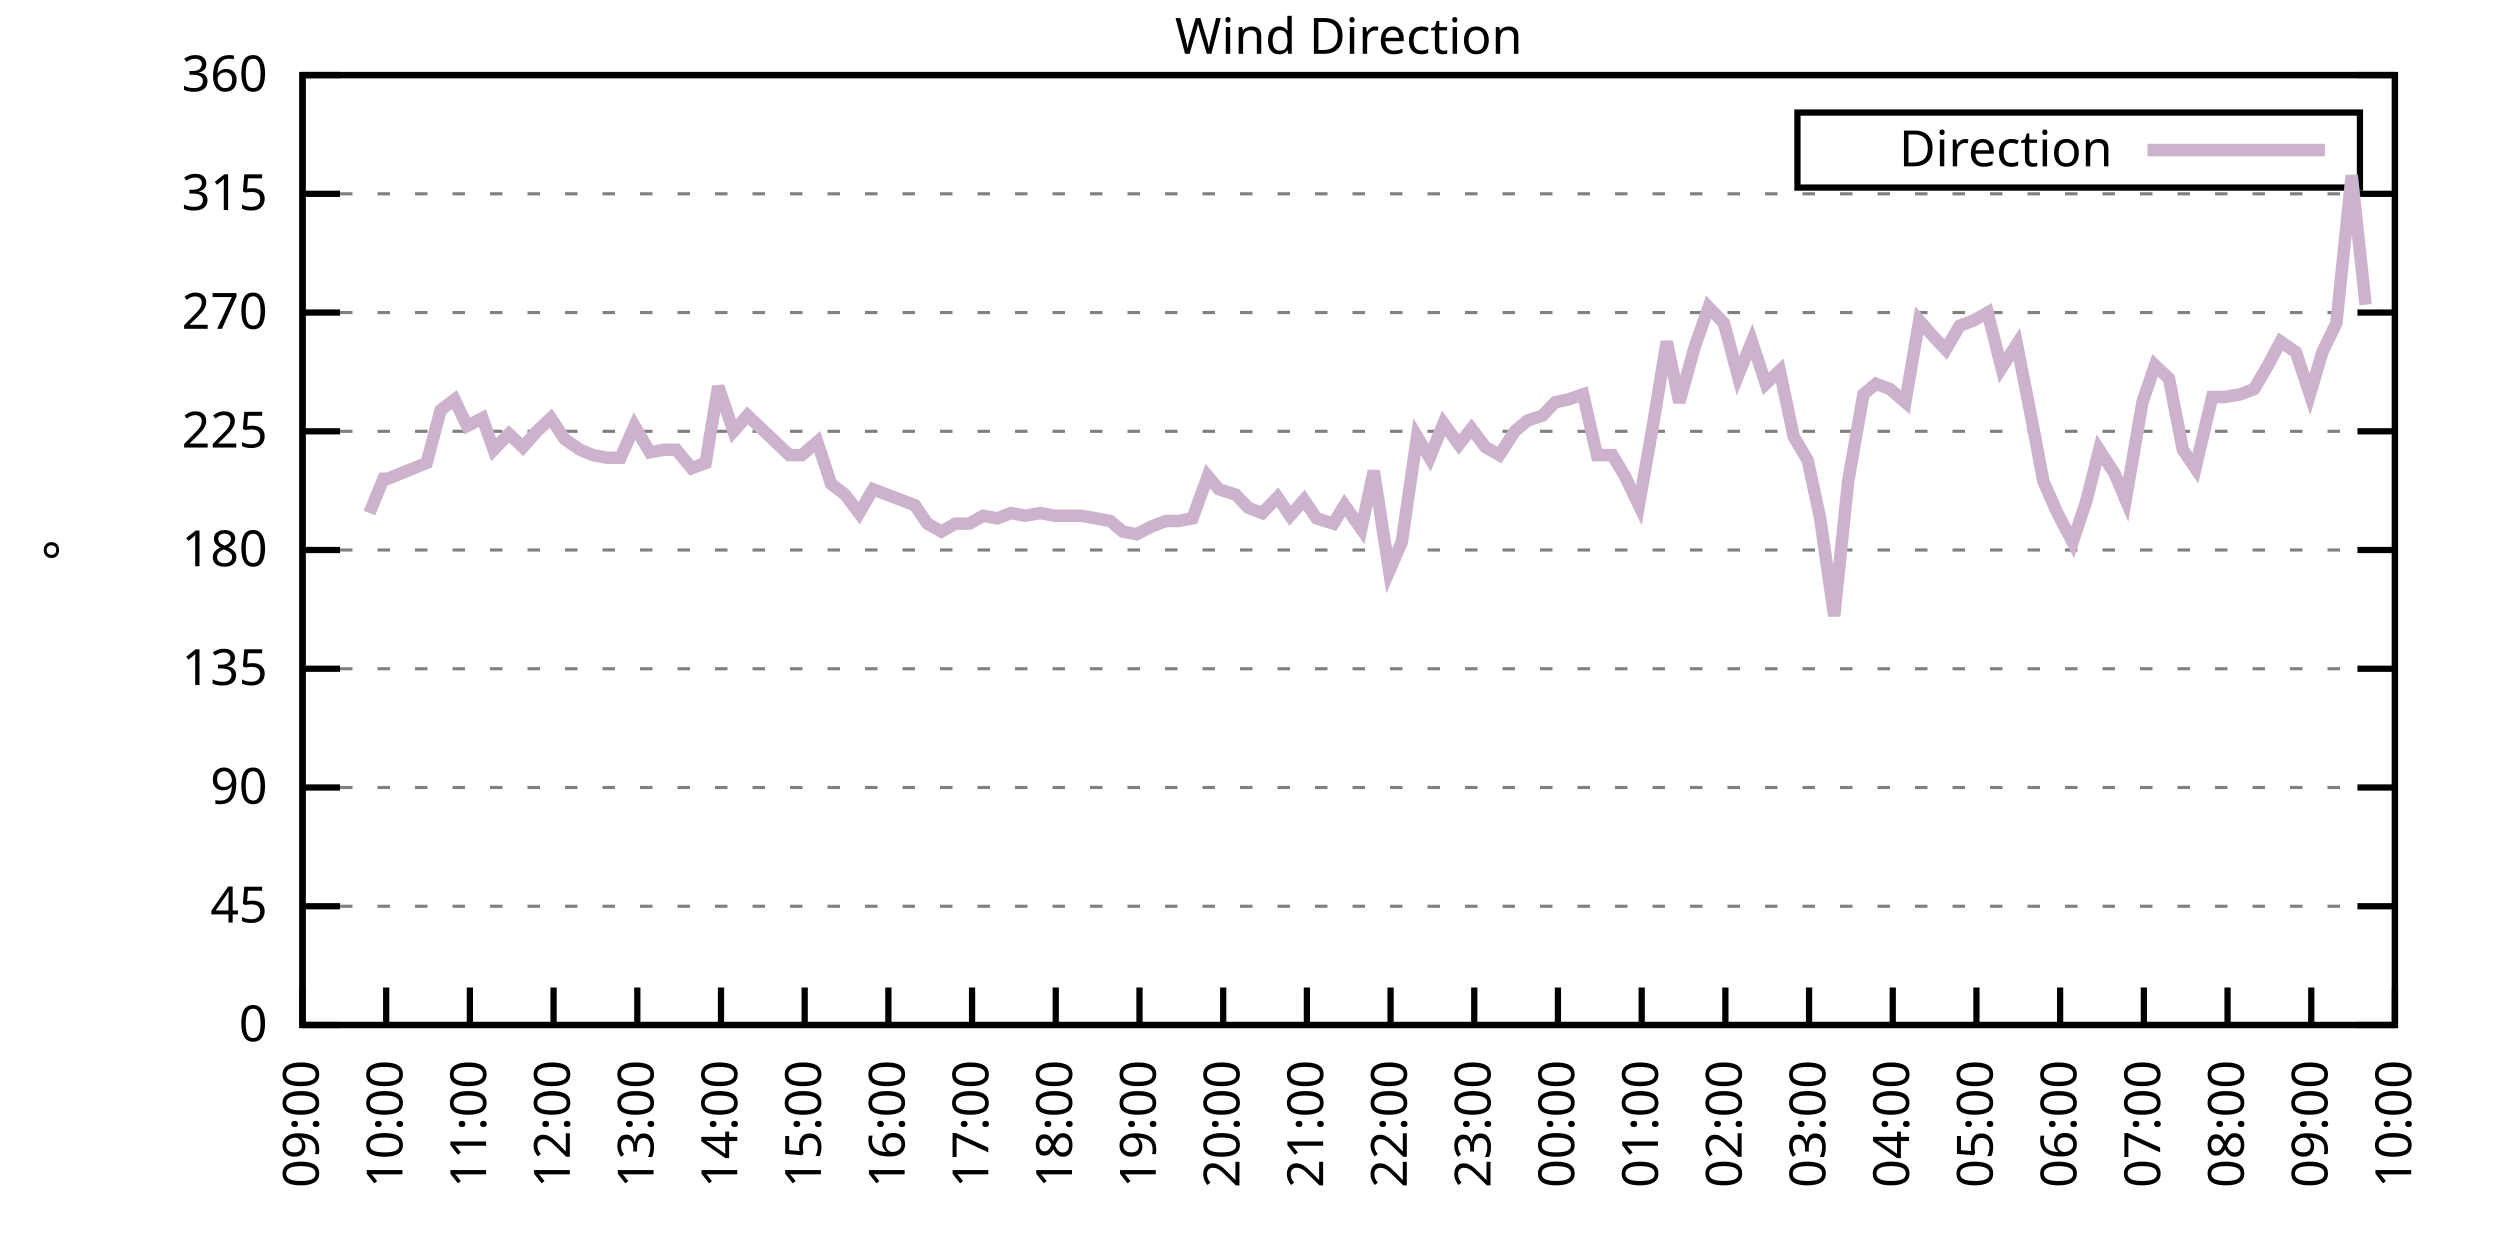
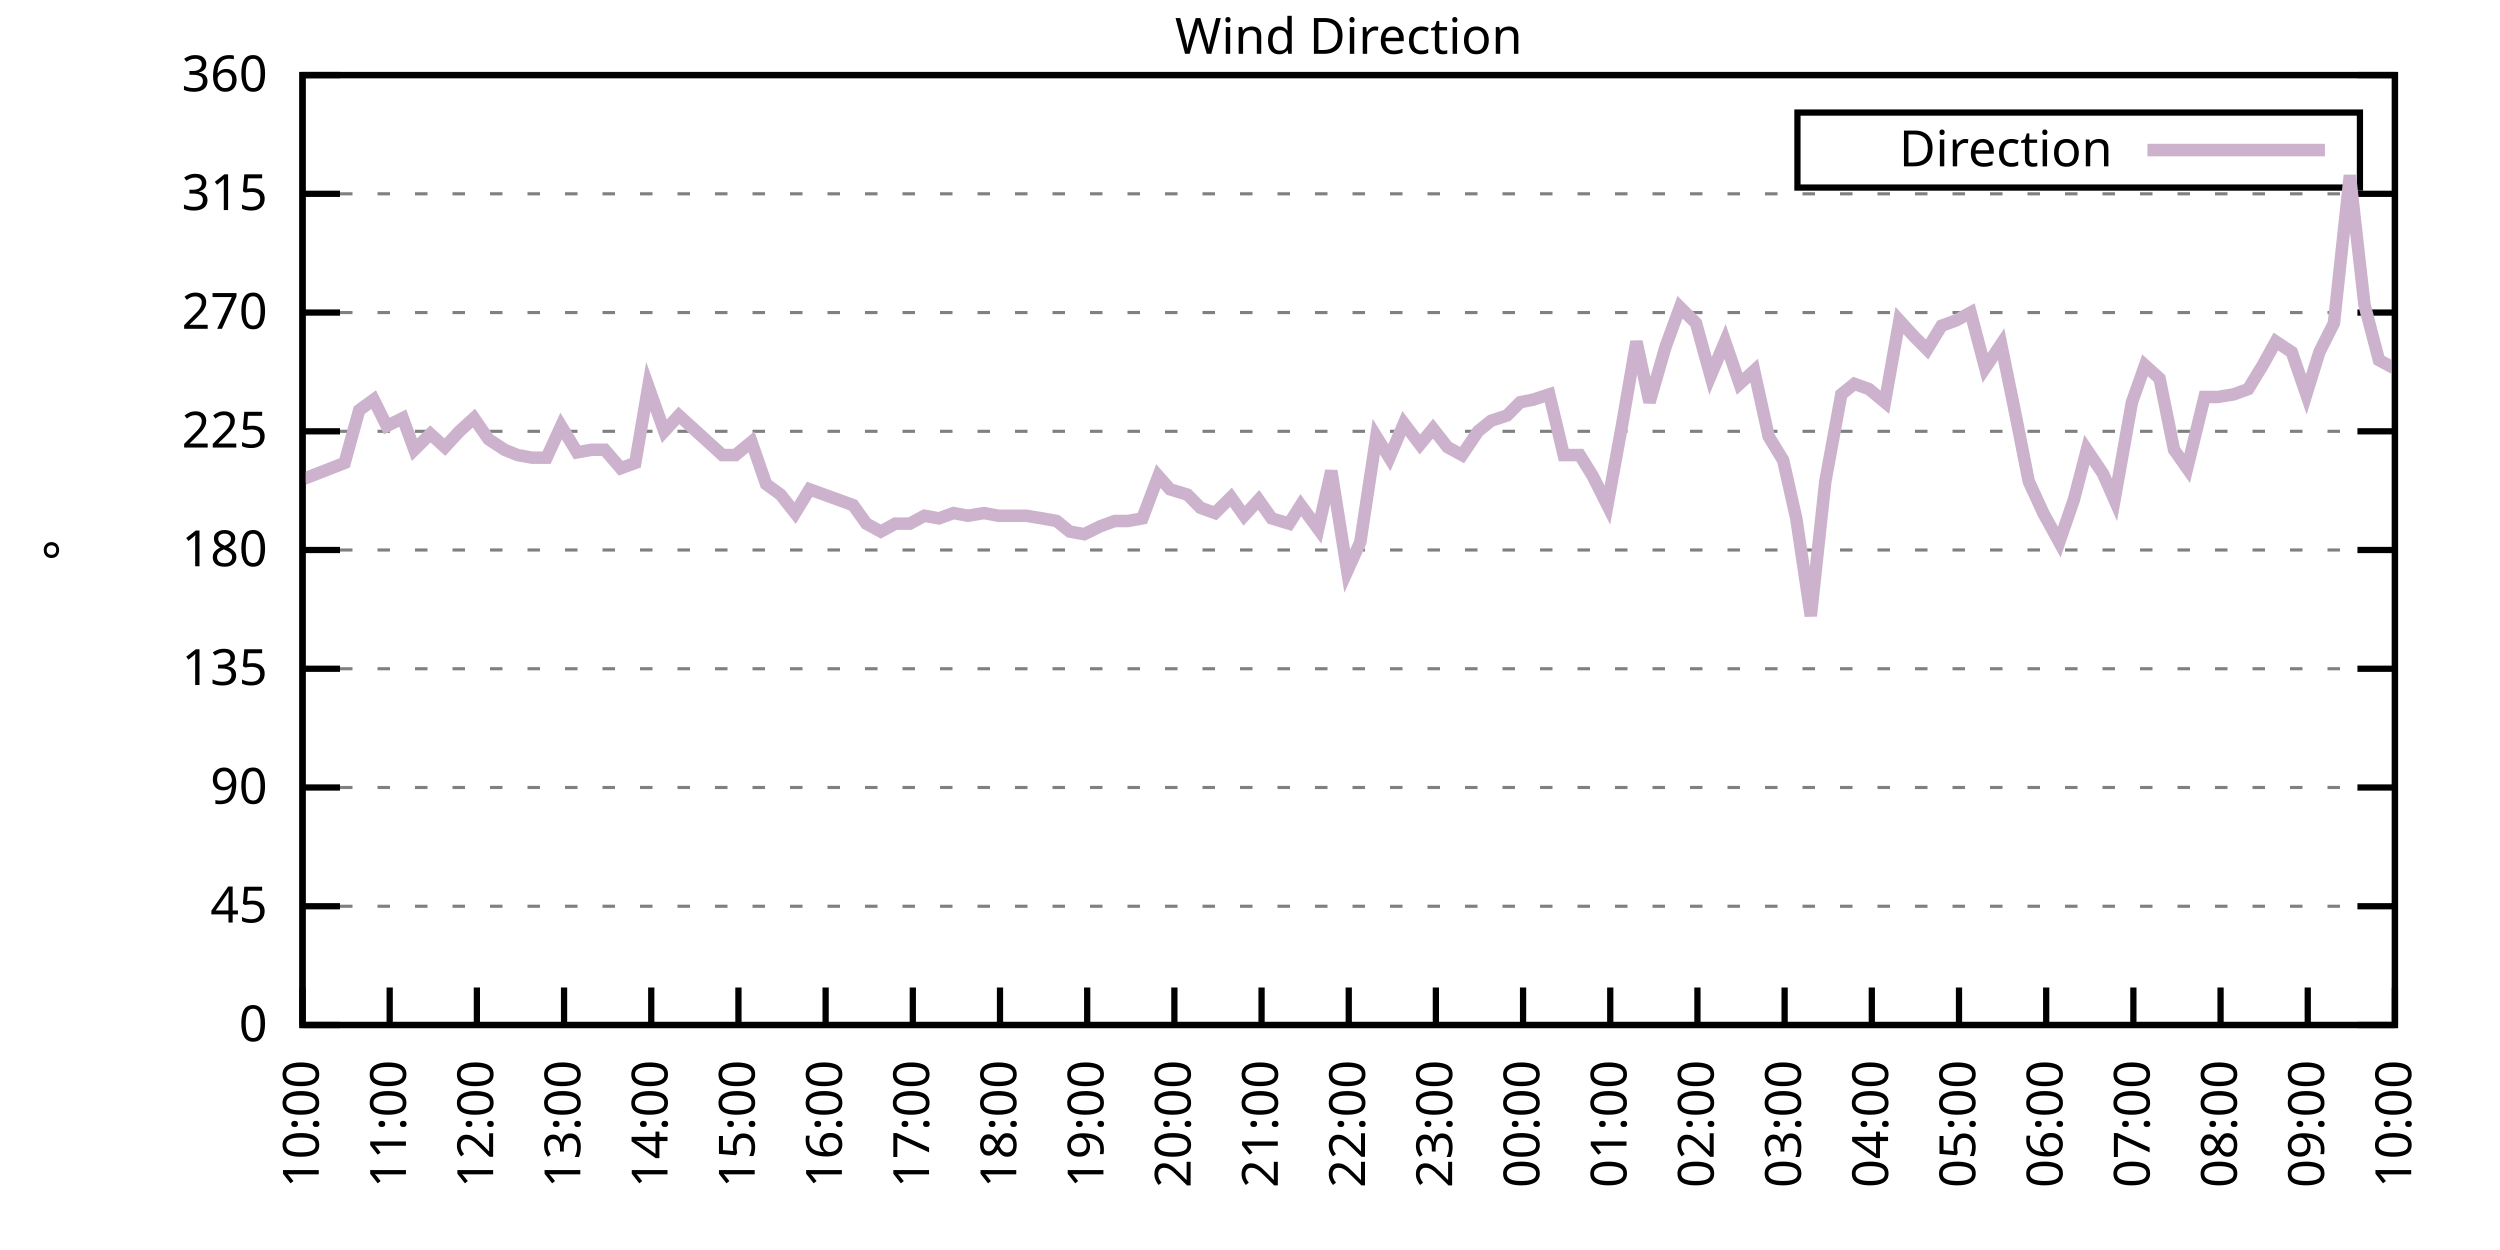
<svg xmlns="http://www.w3.org/2000/svg" xmlns:xlink="http://www.w3.org/1999/xlink" width="400" height="200" viewBox="0 0 400 200">
  <g id="gnuplot_canvas">
    <rect x="0" y="0" width="400" height="200" fill="none" />
    <defs>
      <circle id="gpDot" r="0.5" stroke-width="0.5" stroke="currentColor" />
      <path id="gpPt0" stroke-width="0.333" stroke="currentColor" d="M-1,0 h2 M0,-1 v2" />
      <path id="gpPt1" stroke-width="0.333" stroke="currentColor" d="M-1,-1 L1,1 M1,-1 L-1,1" />
      <path id="gpPt2" stroke-width="0.333" stroke="currentColor" d="M-1,0 L1,0 M0,-1 L0,1 M-1,-1 L1,1 M-1,1 L1,-1" />
      <rect id="gpPt3" stroke-width="0.333" stroke="currentColor" x="-1" y="-1" width="2" height="2" />
      <rect id="gpPt4" stroke-width="0.333" stroke="currentColor" fill="currentColor" x="-1" y="-1" width="2" height="2" />
      <circle id="gpPt5" stroke-width="0.333" stroke="currentColor" cx="0" cy="0" r="1" />
      <use xlink:href="#gpPt5" id="gpPt6" fill="currentColor" stroke="none" />
      <path id="gpPt7" stroke-width="0.333" stroke="currentColor" d="M0,-1.33 L-1.33,0.67 L1.33,0.67 z" />
      <use xlink:href="#gpPt7" id="gpPt8" fill="currentColor" stroke="none" />
      <use xlink:href="#gpPt7" id="gpPt9" stroke="currentColor" transform="rotate(180)" />
      <use xlink:href="#gpPt9" id="gpPt10" fill="currentColor" stroke="none" />
      <use xlink:href="#gpPt3" id="gpPt11" stroke="currentColor" transform="rotate(45)" />
      <use xlink:href="#gpPt11" id="gpPt12" fill="currentColor" stroke="none" />
      <path id="gpPt13" stroke-width="0.333" stroke="currentColor" d="M0,1.330 L1.265,0.411 L0.782,-1.067 L-0.782,-1.076 L-1.265,0.411 z" />
      <use xlink:href="#gpPt13" id="gpPt14" fill="currentColor" stroke="none" />
      <filter id="textbox" filterUnits="objectBoundingBox" x="0" y="0" height="1" width="1">
        <feFlood flood-color="white" flood-opacity="1" result="bgnd" />
        <feComposite in="SourceGraphic" in2="bgnd" operator="atop" />
      </filter>
      <filter id="greybox" filterUnits="objectBoundingBox" x="0" y="0" height="1" width="1">
        <feFlood flood-color="lightgrey" flood-opacity="1" result="grey" />
        <feComposite in="SourceGraphic" in2="grey" operator="atop" />
      </filter>
    </defs>
    <g fill="none" color="white" stroke="currentColor" stroke-width="1.00" stroke-linecap="butt" stroke-linejoin="miter">
</g>
    <g fill="none" color="black" stroke="currentColor" stroke-width="1.00" stroke-linecap="butt" stroke-linejoin="miter">
      <g stroke="none" shape-rendering="crispEdges">
        <polygon fill="rgb(255, 255, 255)" points="48.40,164.00 383.18,164.00 383.18,12.02 48.40,12.02 " />
      </g>
    </g>
    <g fill="none" color="black" stroke="currentColor" stroke-width="1.00" stroke-linecap="butt" stroke-linejoin="miter">
</g>
    <g fill="none" color="black" stroke="black" stroke-width="0.50" stroke-linecap="butt" stroke-linejoin="miter">
</g>
    <g fill="none" color="gray" stroke="currentColor" stroke-width="0.50" stroke-linecap="butt" stroke-linejoin="miter">
      <path stroke="gray" stroke-dasharray="2,4" class="gridline" d="M48.40,164.00 L383.19,164.00  " />
    </g>
    <g fill="none" color="gray" stroke="gray" stroke-width="1.00" stroke-linecap="butt" stroke-linejoin="miter">
</g>
    <g fill="none" color="black" stroke="currentColor" stroke-width="1.00" stroke-linecap="butt" stroke-linejoin="miter">
      <path stroke="black" d="M48.40,164.00 L54.40,164.00 M383.19,164.00 L377.19,164.00  " />
      <g transform="translate(42.80,166.60)" stroke="none" fill="black" font-family="Sans" font-size="8.00" text-anchor="end">
        <text>
          <tspan font-family="Sans"> 0</tspan>
        </text>
      </g>
    </g>
    <g fill="none" color="black" stroke="currentColor" stroke-width="1.00" stroke-linecap="butt" stroke-linejoin="miter">
</g>
    <g fill="none" color="black" stroke="black" stroke-width="0.50" stroke-linecap="butt" stroke-linejoin="miter">
</g>
    <g fill="none" color="gray" stroke="currentColor" stroke-width="0.50" stroke-linecap="butt" stroke-linejoin="miter">
      <path stroke="gray" stroke-dasharray="2,4" class="gridline" d="M48.40,145.00 L383.19,145.00  " />
    </g>
    <g fill="none" color="gray" stroke="gray" stroke-width="1.00" stroke-linecap="butt" stroke-linejoin="miter">
</g>
    <g fill="none" color="black" stroke="currentColor" stroke-width="1.00" stroke-linecap="butt" stroke-linejoin="miter">
      <path stroke="black" d="M48.40,145.00 L54.40,145.00 M383.19,145.00 L377.19,145.00  " />
      <g transform="translate(42.80,147.60)" stroke="none" fill="black" font-family="Sans" font-size="8.00" text-anchor="end">
        <text>
          <tspan font-family="Sans"> 45</tspan>
        </text>
      </g>
    </g>
    <g fill="none" color="black" stroke="currentColor" stroke-width="1.00" stroke-linecap="butt" stroke-linejoin="miter">
</g>
    <g fill="none" color="black" stroke="black" stroke-width="0.50" stroke-linecap="butt" stroke-linejoin="miter">
</g>
    <g fill="none" color="gray" stroke="currentColor" stroke-width="0.50" stroke-linecap="butt" stroke-linejoin="miter">
      <path stroke="gray" stroke-dasharray="2,4" class="gridline" d="M48.40,126.00 L383.19,126.00  " />
    </g>
    <g fill="none" color="gray" stroke="gray" stroke-width="1.00" stroke-linecap="butt" stroke-linejoin="miter">
</g>
    <g fill="none" color="black" stroke="currentColor" stroke-width="1.00" stroke-linecap="butt" stroke-linejoin="miter">
      <path stroke="black" d="M48.40,126.00 L54.40,126.00 M383.19,126.00 L377.19,126.00  " />
      <g transform="translate(42.80,128.60)" stroke="none" fill="black" font-family="Sans" font-size="8.00" text-anchor="end">
        <text>
          <tspan font-family="Sans"> 90</tspan>
        </text>
      </g>
    </g>
    <g fill="none" color="black" stroke="currentColor" stroke-width="1.00" stroke-linecap="butt" stroke-linejoin="miter">
</g>
    <g fill="none" color="black" stroke="black" stroke-width="0.50" stroke-linecap="butt" stroke-linejoin="miter">
</g>
    <g fill="none" color="gray" stroke="currentColor" stroke-width="0.50" stroke-linecap="butt" stroke-linejoin="miter">
      <path stroke="gray" stroke-dasharray="2,4" class="gridline" d="M48.40,107.00 L383.19,107.00  " />
    </g>
    <g fill="none" color="gray" stroke="gray" stroke-width="1.00" stroke-linecap="butt" stroke-linejoin="miter">
</g>
    <g fill="none" color="black" stroke="currentColor" stroke-width="1.00" stroke-linecap="butt" stroke-linejoin="miter">
      <path stroke="black" d="M48.40,107.00 L54.40,107.00 M383.19,107.00 L377.19,107.00  " />
      <g transform="translate(42.80,109.60)" stroke="none" fill="black" font-family="Sans" font-size="8.00" text-anchor="end">
        <text>
          <tspan font-family="Sans"> 135</tspan>
        </text>
      </g>
    </g>
    <g fill="none" color="black" stroke="currentColor" stroke-width="1.00" stroke-linecap="butt" stroke-linejoin="miter">
</g>
    <g fill="none" color="black" stroke="black" stroke-width="0.50" stroke-linecap="butt" stroke-linejoin="miter">
</g>
    <g fill="none" color="gray" stroke="currentColor" stroke-width="0.50" stroke-linecap="butt" stroke-linejoin="miter">
      <path stroke="gray" stroke-dasharray="2,4" class="gridline" d="M48.40,88.00 L383.19,88.00  " />
    </g>
    <g fill="none" color="gray" stroke="gray" stroke-width="1.00" stroke-linecap="butt" stroke-linejoin="miter">
</g>
    <g fill="none" color="black" stroke="currentColor" stroke-width="1.00" stroke-linecap="butt" stroke-linejoin="miter">
      <path stroke="black" d="M48.40,88.00 L54.40,88.00 M383.19,88.00 L377.19,88.00  " />
      <g transform="translate(42.80,90.60)" stroke="none" fill="black" font-family="Sans" font-size="8.00" text-anchor="end">
        <text>
          <tspan font-family="Sans"> 180</tspan>
        </text>
      </g>
    </g>
    <g fill="none" color="black" stroke="currentColor" stroke-width="1.00" stroke-linecap="butt" stroke-linejoin="miter">
</g>
    <g fill="none" color="black" stroke="black" stroke-width="0.50" stroke-linecap="butt" stroke-linejoin="miter">
</g>
    <g fill="none" color="gray" stroke="currentColor" stroke-width="0.50" stroke-linecap="butt" stroke-linejoin="miter">
      <path stroke="gray" stroke-dasharray="2,4" class="gridline" d="M48.40,69.01 L383.19,69.01  " />
    </g>
    <g fill="none" color="gray" stroke="gray" stroke-width="1.00" stroke-linecap="butt" stroke-linejoin="miter">
</g>
    <g fill="none" color="black" stroke="currentColor" stroke-width="1.00" stroke-linecap="butt" stroke-linejoin="miter">
      <path stroke="black" d="M48.40,69.01 L54.40,69.01 M383.19,69.01 L377.19,69.01  " />
      <g transform="translate(42.80,71.61)" stroke="none" fill="black" font-family="Sans" font-size="8.00" text-anchor="end">
        <text>
          <tspan font-family="Sans"> 225</tspan>
        </text>
      </g>
    </g>
    <g fill="none" color="black" stroke="currentColor" stroke-width="1.00" stroke-linecap="butt" stroke-linejoin="miter">
</g>
    <g fill="none" color="black" stroke="black" stroke-width="0.50" stroke-linecap="butt" stroke-linejoin="miter">
</g>
    <g fill="none" color="gray" stroke="currentColor" stroke-width="0.50" stroke-linecap="butt" stroke-linejoin="miter">
      <path stroke="gray" stroke-dasharray="2,4" class="gridline" d="M48.40,50.01 L383.19,50.01  " />
    </g>
    <g fill="none" color="gray" stroke="gray" stroke-width="1.00" stroke-linecap="butt" stroke-linejoin="miter">
</g>
    <g fill="none" color="black" stroke="currentColor" stroke-width="1.00" stroke-linecap="butt" stroke-linejoin="miter">
      <path stroke="black" d="M48.40,50.01 L54.40,50.01 M383.19,50.01 L377.19,50.01  " />
      <g transform="translate(42.80,52.61)" stroke="none" fill="black" font-family="Sans" font-size="8.00" text-anchor="end">
        <text>
          <tspan font-family="Sans"> 270</tspan>
        </text>
      </g>
    </g>
    <g fill="none" color="black" stroke="currentColor" stroke-width="1.00" stroke-linecap="butt" stroke-linejoin="miter">
</g>
    <g fill="none" color="black" stroke="black" stroke-width="0.50" stroke-linecap="butt" stroke-linejoin="miter">
</g>
    <g fill="none" color="gray" stroke="currentColor" stroke-width="0.50" stroke-linecap="butt" stroke-linejoin="miter">
      <path stroke="gray" stroke-dasharray="2,4" class="gridline" d="M48.40,31.01 L383.19,31.01  " />
    </g>
    <g fill="none" color="gray" stroke="gray" stroke-width="1.00" stroke-linecap="butt" stroke-linejoin="miter">
</g>
    <g fill="none" color="black" stroke="currentColor" stroke-width="1.00" stroke-linecap="butt" stroke-linejoin="miter">
      <path stroke="black" d="M48.40,31.01 L54.40,31.01 M383.19,31.01 L377.19,31.01  " />
      <g transform="translate(42.80,33.61)" stroke="none" fill="black" font-family="Sans" font-size="8.00" text-anchor="end">
        <text>
          <tspan font-family="Sans"> 315</tspan>
        </text>
      </g>
    </g>
    <g fill="none" color="black" stroke="currentColor" stroke-width="1.00" stroke-linecap="butt" stroke-linejoin="miter">
</g>
    <g fill="none" color="black" stroke="black" stroke-width="0.50" stroke-linecap="butt" stroke-linejoin="miter">
</g>
    <g fill="none" color="gray" stroke="currentColor" stroke-width="0.50" stroke-linecap="butt" stroke-linejoin="miter">
      <path stroke="gray" stroke-dasharray="2,4" class="gridline" d="M48.40,12.01 L383.19,12.01  " />
    </g>
    <g fill="none" color="gray" stroke="gray" stroke-width="1.00" stroke-linecap="butt" stroke-linejoin="miter">
</g>
    <g fill="none" color="black" stroke="currentColor" stroke-width="1.00" stroke-linecap="butt" stroke-linejoin="miter">
      <path stroke="black" d="M48.40,12.01 L54.40,12.01 M383.19,12.01 L377.19,12.01  " />
      <g transform="translate(42.80,14.61)" stroke="none" fill="black" font-family="Sans" font-size="8.00" text-anchor="end">
        <text>
          <tspan font-family="Sans"> 360</tspan>
        </text>
      </g>
    </g>
    <g fill="none" color="black" stroke="currentColor" stroke-width="1.00" stroke-linecap="butt" stroke-linejoin="miter">
      <path stroke="black" d="M48.40,164.00 L48.40,158.00  " />
      <g transform="translate(51.00,169.60) rotate(270.00)" stroke="none" fill="black" font-family="Sans" font-size="8.00" text-anchor="end">
        <text>
-           <tspan font-family="Sans">09:00</tspan>
-         </text>
-       </g>
-     </g>
-     <g fill="none" color="black" stroke="currentColor" stroke-width="1.00" stroke-linecap="butt" stroke-linejoin="miter">
-       <path stroke="black" d="M61.79,164.00 L61.79,158.00  " />
-       <g transform="translate(64.39,169.60) rotate(270.00)" stroke="none" fill="black" font-family="Sans" font-size="8.00" text-anchor="end">
-         <text>
          <tspan font-family="Sans">10:00</tspan>
        </text>
      </g>
    </g>
    <g fill="none" color="black" stroke="currentColor" stroke-width="1.00" stroke-linecap="butt" stroke-linejoin="miter">
-       <path stroke="black" d="M75.18,164.00 L75.18,158.00  " />
-       <g transform="translate(77.78,169.60) rotate(270.00)" stroke="none" fill="black" font-family="Sans" font-size="8.00" text-anchor="end">
+       <path stroke="black" d="M62.35,164.00 L62.35,158.00  " />
+       <g transform="translate(64.95,169.60) rotate(270.00)" stroke="none" fill="black" font-family="Sans" font-size="8.00" text-anchor="end">
        <text>
          <tspan font-family="Sans">11:00</tspan>
        </text>
      </g>
    </g>
    <g fill="none" color="black" stroke="currentColor" stroke-width="1.00" stroke-linecap="butt" stroke-linejoin="miter">
-       <path stroke="black" d="M88.57,164.00 L88.57,158.00  " />
-       <g transform="translate(91.17,169.60) rotate(270.00)" stroke="none" fill="black" font-family="Sans" font-size="8.00" text-anchor="end">
+       <path stroke="black" d="M76.30,164.00 L76.30,158.00  " />
+       <g transform="translate(78.90,169.60) rotate(270.00)" stroke="none" fill="black" font-family="Sans" font-size="8.00" text-anchor="end">
        <text>
          <tspan font-family="Sans">12:00</tspan>
        </text>
      </g>
    </g>
    <g fill="none" color="black" stroke="currentColor" stroke-width="1.00" stroke-linecap="butt" stroke-linejoin="miter">
-       <path stroke="black" d="M101.97,164.00 L101.97,158.00  " />
-       <g transform="translate(104.57,169.60) rotate(270.00)" stroke="none" fill="black" font-family="Sans" font-size="8.00" text-anchor="end">
+       <path stroke="black" d="M90.25,164.00 L90.25,158.00  " />
+       <g transform="translate(92.85,169.60) rotate(270.00)" stroke="none" fill="black" font-family="Sans" font-size="8.00" text-anchor="end">
        <text>
          <tspan font-family="Sans">13:00</tspan>
        </text>
      </g>
    </g>
    <g fill="none" color="black" stroke="currentColor" stroke-width="1.00" stroke-linecap="butt" stroke-linejoin="miter">
-       <path stroke="black" d="M115.36,164.00 L115.36,158.00  " />
-       <g transform="translate(117.96,169.60) rotate(270.00)" stroke="none" fill="black" font-family="Sans" font-size="8.00" text-anchor="end">
+       <path stroke="black" d="M104.20,164.00 L104.20,158.00  " />
+       <g transform="translate(106.80,169.60) rotate(270.00)" stroke="none" fill="black" font-family="Sans" font-size="8.00" text-anchor="end">
        <text>
          <tspan font-family="Sans">14:00</tspan>
        </text>
      </g>
    </g>
    <g fill="none" color="black" stroke="currentColor" stroke-width="1.00" stroke-linecap="butt" stroke-linejoin="miter">
-       <path stroke="black" d="M128.75,164.00 L128.75,158.00  " />
-       <g transform="translate(131.35,169.60) rotate(270.00)" stroke="none" fill="black" font-family="Sans" font-size="8.00" text-anchor="end">
+       <path stroke="black" d="M118.15,164.00 L118.15,158.00  " />
+       <g transform="translate(120.75,169.60) rotate(270.00)" stroke="none" fill="black" font-family="Sans" font-size="8.00" text-anchor="end">
        <text>
          <tspan font-family="Sans">15:00</tspan>
        </text>
      </g>
    </g>
    <g fill="none" color="black" stroke="currentColor" stroke-width="1.00" stroke-linecap="butt" stroke-linejoin="miter">
-       <path stroke="black" d="M142.14,164.00 L142.14,158.00  " />
-       <g transform="translate(144.74,169.60) rotate(270.00)" stroke="none" fill="black" font-family="Sans" font-size="8.00" text-anchor="end">
+       <path stroke="black" d="M132.10,164.00 L132.10,158.00  " />
+       <g transform="translate(134.70,169.60) rotate(270.00)" stroke="none" fill="black" font-family="Sans" font-size="8.00" text-anchor="end">
        <text>
          <tspan font-family="Sans">16:00</tspan>
        </text>
      </g>
    </g>
    <g fill="none" color="black" stroke="currentColor" stroke-width="1.00" stroke-linecap="butt" stroke-linejoin="miter">
-       <path stroke="black" d="M155.53,164.00 L155.53,158.00  " />
-       <g transform="translate(158.13,169.60) rotate(270.00)" stroke="none" fill="black" font-family="Sans" font-size="8.00" text-anchor="end">
+       <path stroke="black" d="M146.05,164.00 L146.05,158.00  " />
+       <g transform="translate(148.65,169.60) rotate(270.00)" stroke="none" fill="black" font-family="Sans" font-size="8.00" text-anchor="end">
        <text>
          <tspan font-family="Sans">17:00</tspan>
        </text>
      </g>
    </g>
    <g fill="none" color="black" stroke="currentColor" stroke-width="1.00" stroke-linecap="butt" stroke-linejoin="miter">
-       <path stroke="black" d="M168.92,164.00 L168.92,158.00  " />
-       <g transform="translate(171.52,169.60) rotate(270.00)" stroke="none" fill="black" font-family="Sans" font-size="8.00" text-anchor="end">
+       <path stroke="black" d="M160.00,164.00 L160.00,158.00  " />
+       <g transform="translate(162.60,169.60) rotate(270.00)" stroke="none" fill="black" font-family="Sans" font-size="8.00" text-anchor="end">
        <text>
          <tspan font-family="Sans">18:00</tspan>
        </text>
      </g>
    </g>
    <g fill="none" color="black" stroke="currentColor" stroke-width="1.00" stroke-linecap="butt" stroke-linejoin="miter">
-       <path stroke="black" d="M182.32,164.00 L182.32,158.00  " />
-       <g transform="translate(184.92,169.60) rotate(270.00)" stroke="none" fill="black" font-family="Sans" font-size="8.00" text-anchor="end">
+       <path stroke="black" d="M173.95,164.00 L173.95,158.00  " />
+       <g transform="translate(176.55,169.60) rotate(270.00)" stroke="none" fill="black" font-family="Sans" font-size="8.00" text-anchor="end">
        <text>
          <tspan font-family="Sans">19:00</tspan>
        </text>
      </g>
    </g>
    <g fill="none" color="black" stroke="currentColor" stroke-width="1.00" stroke-linecap="butt" stroke-linejoin="miter">
-       <path stroke="black" d="M195.71,164.00 L195.71,158.00  " />
-       <g transform="translate(198.31,169.60) rotate(270.00)" stroke="none" fill="black" font-family="Sans" font-size="8.00" text-anchor="end">
+       <path stroke="black" d="M187.90,164.00 L187.90,158.00  " />
+       <g transform="translate(190.50,169.60) rotate(270.00)" stroke="none" fill="black" font-family="Sans" font-size="8.00" text-anchor="end">
        <text>
          <tspan font-family="Sans">20:00</tspan>
        </text>
      </g>
    </g>
    <g fill="none" color="black" stroke="currentColor" stroke-width="1.00" stroke-linecap="butt" stroke-linejoin="miter">
-       <path stroke="black" d="M209.10,164.00 L209.10,158.00  " />
-       <g transform="translate(211.70,169.60) rotate(270.00)" stroke="none" fill="black" font-family="Sans" font-size="8.00" text-anchor="end">
+       <path stroke="black" d="M201.85,164.00 L201.85,158.00  " />
+       <g transform="translate(204.45,169.60) rotate(270.00)" stroke="none" fill="black" font-family="Sans" font-size="8.00" text-anchor="end">
        <text>
          <tspan font-family="Sans">21:00</tspan>
        </text>
      </g>
    </g>
    <g fill="none" color="black" stroke="currentColor" stroke-width="1.00" stroke-linecap="butt" stroke-linejoin="miter">
-       <path stroke="black" d="M222.49,164.00 L222.49,158.00  " />
-       <g transform="translate(225.09,169.60) rotate(270.00)" stroke="none" fill="black" font-family="Sans" font-size="8.00" text-anchor="end">
+       <path stroke="black" d="M215.80,164.00 L215.80,158.00  " />
+       <g transform="translate(218.40,169.60) rotate(270.00)" stroke="none" fill="black" font-family="Sans" font-size="8.00" text-anchor="end">
        <text>
          <tspan font-family="Sans">22:00</tspan>
        </text>
      </g>
    </g>
    <g fill="none" color="black" stroke="currentColor" stroke-width="1.00" stroke-linecap="butt" stroke-linejoin="miter">
-       <path stroke="black" d="M235.88,164.00 L235.88,158.00  " />
-       <g transform="translate(238.48,169.60) rotate(270.00)" stroke="none" fill="black" font-family="Sans" font-size="8.00" text-anchor="end">
+       <path stroke="black" d="M229.74,164.00 L229.74,158.00  " />
+       <g transform="translate(232.34,169.60) rotate(270.00)" stroke="none" fill="black" font-family="Sans" font-size="8.00" text-anchor="end">
        <text>
          <tspan font-family="Sans">23:00</tspan>
        </text>
      </g>
    </g>
    <g fill="none" color="black" stroke="currentColor" stroke-width="1.00" stroke-linecap="butt" stroke-linejoin="miter">
-       <path stroke="black" d="M249.27,164.00 L249.27,158.00  " />
-       <g transform="translate(251.87,169.60) rotate(270.00)" stroke="none" fill="black" font-family="Sans" font-size="8.00" text-anchor="end">
+       <path stroke="black" d="M243.69,164.00 L243.69,158.00  " />
+       <g transform="translate(246.29,169.60) rotate(270.00)" stroke="none" fill="black" font-family="Sans" font-size="8.00" text-anchor="end">
        <text>
          <tspan font-family="Sans">00:00</tspan>
        </text>
      </g>
    </g>
    <g fill="none" color="black" stroke="currentColor" stroke-width="1.00" stroke-linecap="butt" stroke-linejoin="miter">
-       <path stroke="black" d="M262.67,164.00 L262.67,158.00  " />
-       <g transform="translate(265.27,169.60) rotate(270.00)" stroke="none" fill="black" font-family="Sans" font-size="8.00" text-anchor="end">
+       <path stroke="black" d="M257.64,164.00 L257.64,158.00  " />
+       <g transform="translate(260.24,169.60) rotate(270.00)" stroke="none" fill="black" font-family="Sans" font-size="8.00" text-anchor="end">
        <text>
          <tspan font-family="Sans">01:00</tspan>
        </text>
      </g>
    </g>
    <g fill="none" color="black" stroke="currentColor" stroke-width="1.00" stroke-linecap="butt" stroke-linejoin="miter">
-       <path stroke="black" d="M276.06,164.00 L276.06,158.00  " />
-       <g transform="translate(278.66,169.60) rotate(270.00)" stroke="none" fill="black" font-family="Sans" font-size="8.00" text-anchor="end">
+       <path stroke="black" d="M271.59,164.00 L271.59,158.00  " />
+       <g transform="translate(274.19,169.60) rotate(270.00)" stroke="none" fill="black" font-family="Sans" font-size="8.00" text-anchor="end">
        <text>
          <tspan font-family="Sans">02:00</tspan>
        </text>
      </g>
    </g>
    <g fill="none" color="black" stroke="currentColor" stroke-width="1.00" stroke-linecap="butt" stroke-linejoin="miter">
-       <path stroke="black" d="M289.45,164.00 L289.45,158.00  " />
-       <g transform="translate(292.05,169.60) rotate(270.00)" stroke="none" fill="black" font-family="Sans" font-size="8.00" text-anchor="end">
+       <path stroke="black" d="M285.54,164.00 L285.54,158.00  " />
+       <g transform="translate(288.14,169.60) rotate(270.00)" stroke="none" fill="black" font-family="Sans" font-size="8.00" text-anchor="end">
        <text>
          <tspan font-family="Sans">03:00</tspan>
        </text>
      </g>
    </g>
    <g fill="none" color="black" stroke="currentColor" stroke-width="1.00" stroke-linecap="butt" stroke-linejoin="miter">
-       <path stroke="black" d="M302.84,164.00 L302.84,158.00  " />
-       <g transform="translate(305.44,169.60) rotate(270.00)" stroke="none" fill="black" font-family="Sans" font-size="8.00" text-anchor="end">
+       <path stroke="black" d="M299.49,164.00 L299.49,158.00  " />
+       <g transform="translate(302.09,169.60) rotate(270.00)" stroke="none" fill="black" font-family="Sans" font-size="8.00" text-anchor="end">
        <text>
          <tspan font-family="Sans">04:00</tspan>
        </text>
      </g>
    </g>
    <g fill="none" color="black" stroke="currentColor" stroke-width="1.00" stroke-linecap="butt" stroke-linejoin="miter">
-       <path stroke="black" d="M316.23,164.00 L316.23,158.00  " />
-       <g transform="translate(318.83,169.60) rotate(270.00)" stroke="none" fill="black" font-family="Sans" font-size="8.00" text-anchor="end">
+       <path stroke="black" d="M313.44,164.00 L313.44,158.00  " />
+       <g transform="translate(316.04,169.60) rotate(270.00)" stroke="none" fill="black" font-family="Sans" font-size="8.00" text-anchor="end">
        <text>
          <tspan font-family="Sans">05:00</tspan>
        </text>
      </g>
    </g>
    <g fill="none" color="black" stroke="currentColor" stroke-width="1.00" stroke-linecap="butt" stroke-linejoin="miter">
-       <path stroke="black" d="M329.62,164.00 L329.62,158.00  " />
-       <g transform="translate(332.22,169.60) rotate(270.00)" stroke="none" fill="black" font-family="Sans" font-size="8.00" text-anchor="end">
+       <path stroke="black" d="M327.39,164.00 L327.39,158.00  " />
+       <g transform="translate(329.99,169.60) rotate(270.00)" stroke="none" fill="black" font-family="Sans" font-size="8.00" text-anchor="end">
        <text>
          <tspan font-family="Sans">06:00</tspan>
        </text>
      </g>
    </g>
    <g fill="none" color="black" stroke="currentColor" stroke-width="1.00" stroke-linecap="butt" stroke-linejoin="miter">
-       <path stroke="black" d="M343.02,164.00 L343.02,158.00  " />
-       <g transform="translate(345.62,169.60) rotate(270.00)" stroke="none" fill="black" font-family="Sans" font-size="8.00" text-anchor="end">
+       <path stroke="black" d="M341.34,164.00 L341.34,158.00  " />
+       <g transform="translate(343.94,169.60) rotate(270.00)" stroke="none" fill="black" font-family="Sans" font-size="8.00" text-anchor="end">
        <text>
          <tspan font-family="Sans">07:00</tspan>
        </text>
      </g>
    </g>
    <g fill="none" color="black" stroke="currentColor" stroke-width="1.00" stroke-linecap="butt" stroke-linejoin="miter">
-       <path stroke="black" d="M356.41,164.00 L356.41,158.00  " />
-       <g transform="translate(359.01,169.60) rotate(270.00)" stroke="none" fill="black" font-family="Sans" font-size="8.00" text-anchor="end">
+       <path stroke="black" d="M355.29,164.00 L355.29,158.00  " />
+       <g transform="translate(357.89,169.60) rotate(270.00)" stroke="none" fill="black" font-family="Sans" font-size="8.00" text-anchor="end">
        <text>
          <tspan font-family="Sans">08:00</tspan>
        </text>
      </g>
    </g>
    <g fill="none" color="black" stroke="currentColor" stroke-width="1.00" stroke-linecap="butt" stroke-linejoin="miter">
-       <path stroke="black" d="M369.80,164.00 L369.80,158.00  " />
-       <g transform="translate(372.40,169.60) rotate(270.00)" stroke="none" fill="black" font-family="Sans" font-size="8.00" text-anchor="end">
+       <path stroke="black" d="M369.24,164.00 L369.24,158.00  " />
+       <g transform="translate(371.84,169.60) rotate(270.00)" stroke="none" fill="black" font-family="Sans" font-size="8.00" text-anchor="end">
        <text>
          <tspan font-family="Sans">09:00</tspan>
        </text>
      </g>
    </g>
    <g fill="none" color="black" stroke="currentColor" stroke-width="1.00" stroke-linecap="butt" stroke-linejoin="miter">
      <path stroke="black" d="M383.19,164.00 L383.19,158.00  " />
      <g transform="translate(385.79,169.60) rotate(270.00)" stroke="none" fill="black" font-family="Sans" font-size="8.00" text-anchor="end">
        <text>
          <tspan font-family="Sans">10:00</tspan>
        </text>
      </g>
    </g>
    <g fill="none" color="black" stroke="currentColor" stroke-width="1.00" stroke-linecap="butt" stroke-linejoin="miter">
</g>
    <g fill="none" color="black" stroke="currentColor" stroke-width="1.00" stroke-linecap="butt" stroke-linejoin="miter">
      <path stroke="black" d="M48.40,12.01 L48.40,164.00 L383.19,164.00 L383.19,12.01 L48.40,12.01 Z  " />
    </g>
    <g fill="none" color="black" stroke="currentColor" stroke-width="1.00" stroke-linecap="butt" stroke-linejoin="miter">
</g>
    <g fill="none" color="black" stroke="currentColor" stroke-width="1.00" stroke-linecap="butt" stroke-linejoin="miter">
      <path stroke="black" d="M287.59,30.01 L287.59,18.01 L377.59,18.01 L377.59,30.01 L287.59,30.01 Z  " />
    </g>
    <g id="Wind_direction_plot_1">
      <g fill="none" color="white" stroke="black" stroke-width="2.00" stroke-linecap="butt" stroke-linejoin="miter">
</g>
      <g fill="none" color="black" stroke="currentColor" stroke-width="2.00" stroke-linecap="butt" stroke-linejoin="miter">
        <g transform="translate(337.99,26.61)" stroke="none" fill="black" font-family="Sans" font-size="8.00" text-anchor="end">
          <text>
            <tspan font-family="Sans">Direction</tspan>
          </text>
        </g>
      </g>
      <g fill="none" color="black" stroke="currentColor" stroke-width="2.00" stroke-linecap="butt" stroke-linejoin="miter">
-         <path stroke="rgb(204, 178, 204)" d="M343.59,24.01 L371.99,24.01 M59.11,82.09 L61.35,76.61 L62.01,76.61 L68.26,74.07 L70.50,65.63 L72.73,63.94   L74.74,68.16 L77.19,66.90 L78.98,71.96 L81.43,69.43 L83.66,71.54 L85.90,69.01 L88.13,66.90 L90.36,70.27   L92.82,71.96 L94.82,72.81 L97.06,73.23 L99.29,73.23 L101.52,68.16 L103.98,72.38 L106.21,71.96 L108.22,71.96   L110.67,74.92 L112.90,74.07 L114.91,61.83 L117.37,69.01 L119.60,66.47 L121.83,68.58 L126.29,72.81 L128.30,72.81   L130.76,70.70 L132.99,77.45 L135.22,79.14 L137.45,82.09 L139.69,78.29 L141.92,79.14 L144.15,79.98 L146.38,80.83   L148.39,83.78 L150.62,85.05 L152.85,83.78 L155.09,83.78 L157.32,82.52 L159.55,82.94 L161.78,82.09 L164.01,82.52   L166.47,82.09 L168.70,82.52 L170.93,82.52 L172.94,82.52 L175.40,82.94 L177.63,83.36 L179.64,85.05 L181.87,85.47   L184.32,84.21 L186.56,83.36 L188.57,83.36 L190.80,82.94 L193.25,76.18 L195.04,78.29 L197.72,79.14 L199.73,81.25   L201.96,82.09 L204.41,79.56 L206.42,82.52 L208.65,79.98 L210.66,82.94 L213.34,83.78 L215.13,80.83 L217.80,84.63   L219.81,75.34 L222.27,91.38 L224.28,86.74 L226.73,69.85 L228.74,73.23 L230.97,67.74 L233.43,71.12 L235.44,68.58   L237.67,71.54 L239.90,72.81 L242.36,69.01 L244.36,67.32 L246.82,66.47 L248.83,64.36 L250.84,63.94 L253.29,63.10   L255.52,72.81 L257.98,72.81 L259.99,76.18 L262.22,80.83 L264.45,68.16 L266.68,54.65 L268.69,64.36 L271.15,55.50   L273.38,49.16 L275.83,51.70 L278.07,60.14 L280.30,54.65 L282.53,61.41 L284.76,59.30 L286.99,69.85 L289.23,73.65   L291.23,82.94 L293.47,98.56 L295.70,77.03 L298.15,63.10 L300.16,61.41 L302.39,62.25 L304.85,64.36 L307.08,51.27   L309.31,53.81 L311.32,55.92 L313.55,52.12 L315.79,51.27 L318.02,50.01 L320.25,58.87 L322.70,55.07 L324.94,66.47   L326.95,77.03 L329.18,82.09 L331.63,86.74 L333.86,79.98 L335.87,71.96 L338.33,75.76 L340.11,79.98 L342.79,64.36   L344.80,58.45 L347.03,60.56 L349.26,71.96 L351.27,74.92 L353.95,63.52 L355.96,63.52 L358.42,63.10 L360.65,62.25   L362.88,58.45 L364.89,54.65 L367.34,56.34 L369.58,63.10 L371.58,56.34 L373.82,51.70 L376.27,28.05 L378.50,48.74    " />
+         <path stroke="rgb(204, 178, 204)" d="M343.59,24.01 L371.99,24.01 M48.63,76.61 L55.14,74.07 L57.47,65.63 L59.79,63.94 L61.88,68.16 L64.44,66.90   L66.30,71.96 L68.86,69.43 L71.18,71.54 L73.51,69.01 L75.83,66.90 L78.16,70.27 L80.72,71.96 L82.81,72.81   L85.13,73.23 L87.46,73.23 L89.78,68.16 L92.34,72.38 L94.67,71.96 L96.76,71.96 L99.32,74.92 L101.64,74.07   L103.73,61.83 L106.29,69.01 L108.62,66.47 L110.94,68.58 L115.59,72.81 L117.68,72.81 L120.24,70.70 L122.57,77.45   L124.89,79.14 L127.22,82.09 L129.54,78.29 L131.87,79.14 L134.19,79.98 L136.51,80.83 L138.61,83.78 L140.93,85.05   L143.26,83.78 L145.58,83.78 L147.91,82.52 L150.23,82.94 L152.56,82.09 L154.88,82.52 L157.44,82.09 L159.76,82.52   L162.09,82.52 L164.18,82.52 L166.74,82.94 L169.06,83.36 L171.16,85.05 L173.48,85.47 L176.04,84.21 L178.36,83.36   L180.46,83.36 L182.78,82.94 L185.34,76.18 L187.20,78.29 L189.99,79.14 L192.08,81.25 L194.41,82.09 L196.96,79.56   L199.06,82.52 L201.38,79.98 L203.47,82.94 L206.26,83.78 L208.12,80.83 L210.91,84.63 L213.01,75.34 L215.56,91.38   L217.65,86.74 L220.21,69.85 L222.30,73.23 L224.63,67.74 L227.19,71.12 L229.28,68.58 L231.60,71.54 L233.93,72.81   L236.49,69.01 L238.58,67.32 L241.14,66.47 L243.23,64.36 L245.32,63.94 L247.88,63.10 L250.20,72.81 L252.76,72.81   L254.85,76.18 L257.18,80.83 L259.50,68.16 L261.83,54.65 L263.92,64.36 L266.48,55.50 L268.80,49.16 L271.36,51.70   L273.69,60.14 L276.01,54.65 L278.34,61.41 L280.66,59.30 L282.99,69.85 L285.31,73.65 L287.40,82.94 L289.73,98.56   L292.05,77.03 L294.61,63.10 L296.70,61.41 L299.03,62.25 L301.58,64.36 L303.91,51.27 L306.23,53.81 L308.33,55.92   L310.65,52.12 L312.98,51.27 L315.30,50.01 L317.63,58.87 L320.18,55.07 L322.51,66.47 L324.60,77.03 L326.93,82.09   L329.48,86.74 L331.81,79.98 L333.90,71.96 L336.46,75.76 L338.32,79.98 L341.11,64.36 L343.20,58.45 L345.53,60.56   L347.85,71.96 L349.94,74.92 L352.73,63.52 L354.83,63.52 L357.38,63.10 L359.71,62.25 L362.03,58.45 L364.13,54.65   L366.68,56.34 L369.01,63.10 L371.10,56.34 L373.43,51.70 L375.98,28.05 L378.31,48.74 L380.63,57.61 L382.96,58.87    " />
      </g>
    </g>
    <g fill="none" color="black" stroke="currentColor" stroke-width="2.00" stroke-linecap="butt" stroke-linejoin="miter">
</g>
    <g fill="none" color="black" stroke="black" stroke-width="1.00" stroke-linecap="butt" stroke-linejoin="miter">
</g>
    <g fill="none" color="black" stroke="currentColor" stroke-width="1.00" stroke-linecap="butt" stroke-linejoin="miter">
      <path stroke="black" d="M48.40,12.01 L48.40,164.00 L383.19,164.00 L383.19,12.01 L48.40,12.01 Z  " />
      <g transform="translate(12.80,88.01) rotate(270.00)" stroke="none" fill="black" font-family="Sans" font-size="8.00" text-anchor="middle">
        <text>
          <tspan font-family="Sans">°</tspan>
        </text>
      </g>
    </g>
    <g fill="none" color="black" stroke="currentColor" stroke-width="1.00" stroke-linecap="butt" stroke-linejoin="miter">
</g>
    <g fill="none" color="black" stroke="currentColor" stroke-width="1.00" stroke-linecap="butt" stroke-linejoin="miter">
      <g transform="translate(215.79,8.61)" stroke="none" fill="black" font-family="Sans" font-size="8.00" text-anchor="middle">
        <text>
          <tspan font-family="Sans">Wind Direction</tspan>
        </text>
      </g>
    </g>
    <g fill="none" color="black" stroke="currentColor" stroke-width="1.00" stroke-linecap="butt" stroke-linejoin="miter">
</g>
  </g>
</svg>
